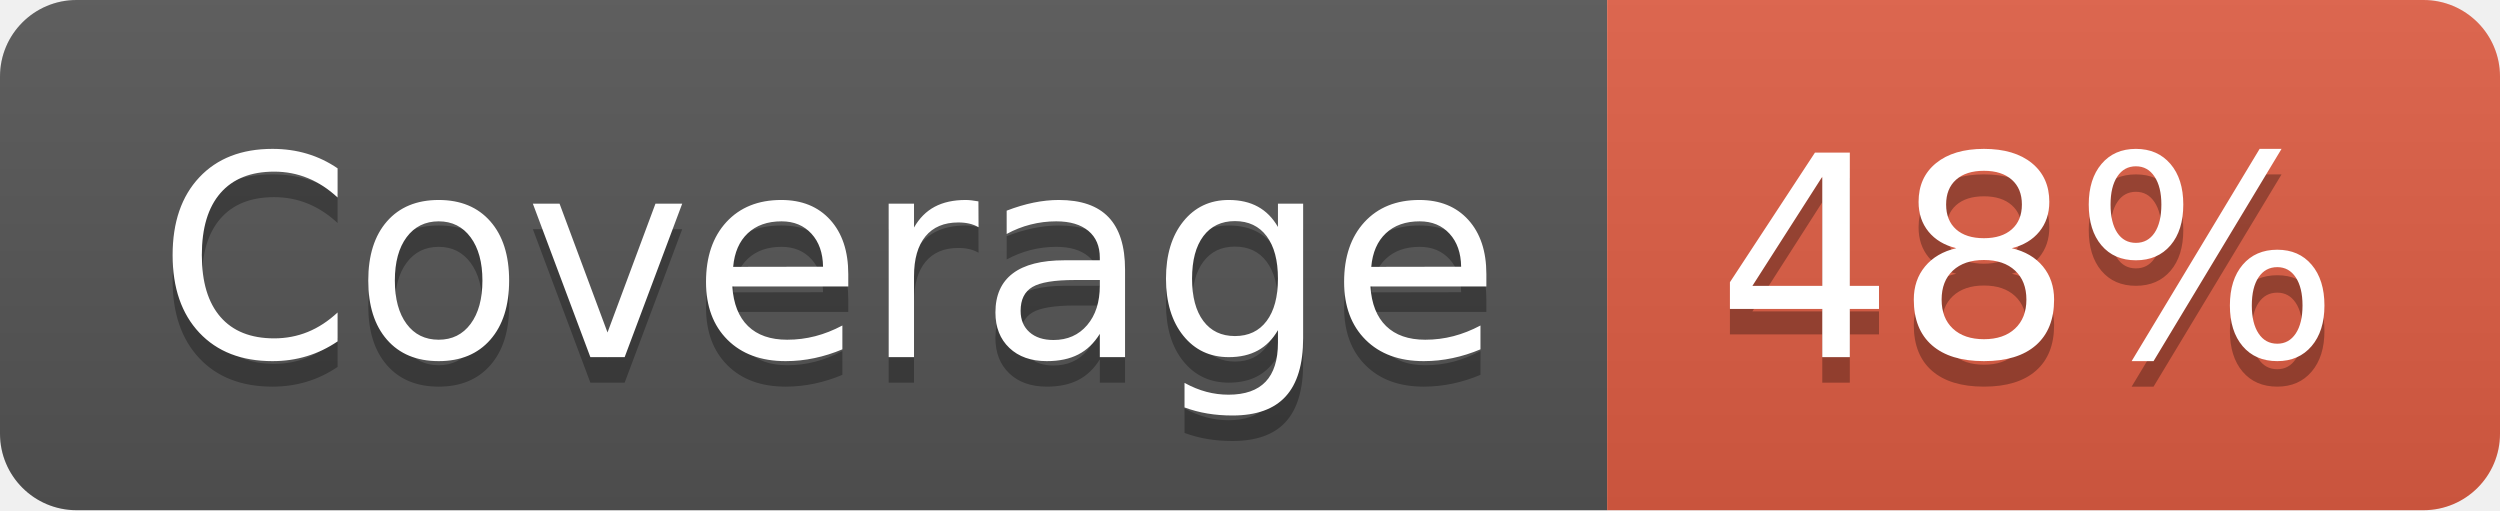
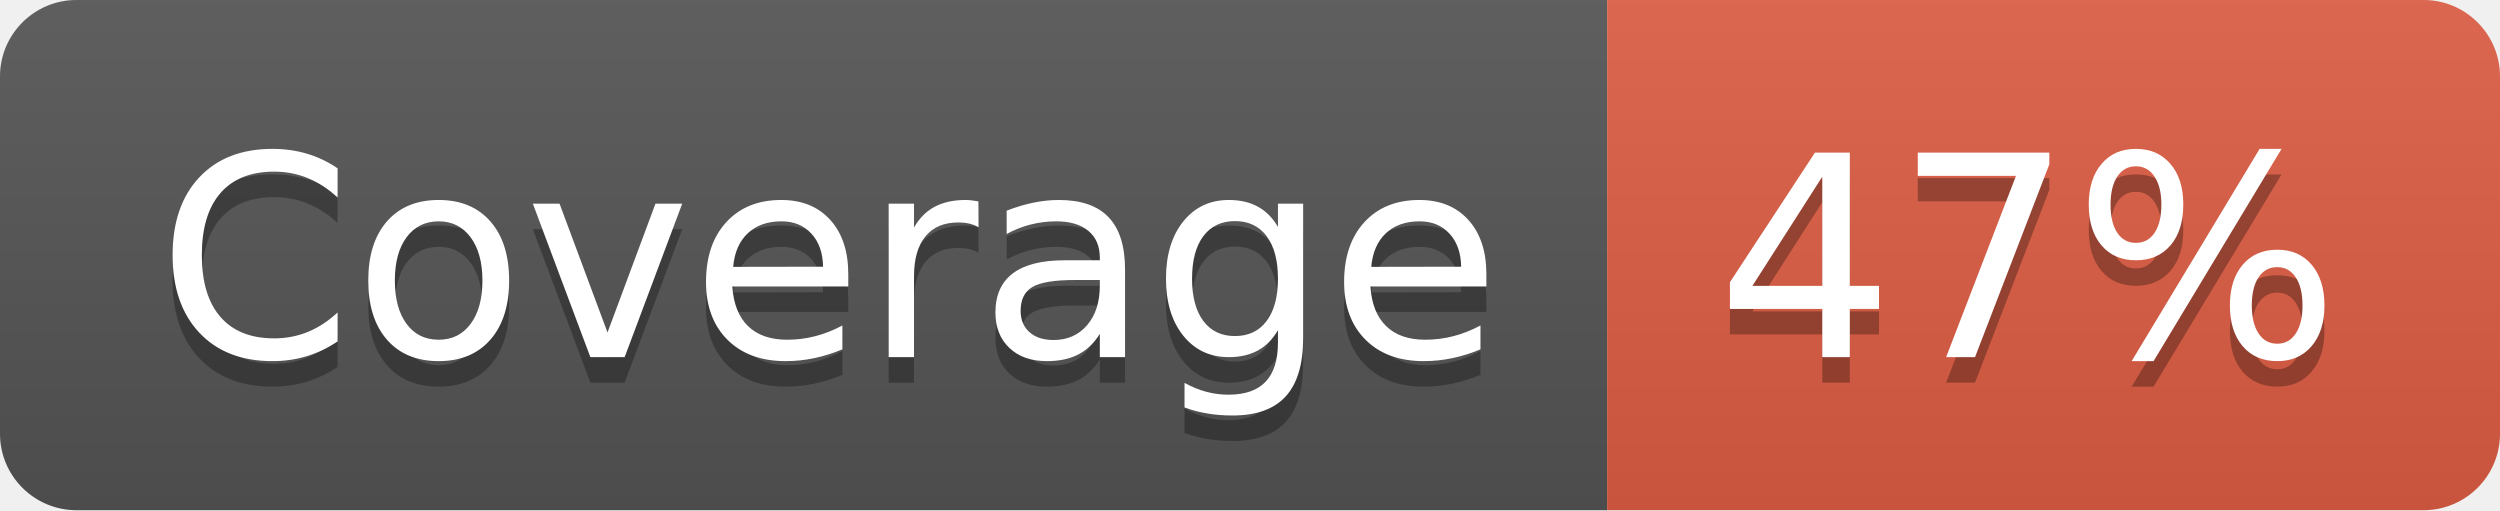
- <svg xmlns="http://www.w3.org/2000/svg" width="98" height="20" role="img" aria-label="Coverage: 48%">
+ <svg xmlns="http://www.w3.org/2000/svg" width="98" height="20" role="img" aria-label="Coverage: 47%">
  <linearGradient id="s" x2="0" y2="100%">
    <stop offset="0" stop-color="#bbb" stop-opacity=".1" />
    <stop offset="1" stop-opacity=".1" />
  </linearGradient>
  <clipPath id="r">
    <rect width="98" height="20" rx="3" fill="#fff" />
  </clipPath>
  <g clip-path="url(#r)">
    <rect width="63" height="20" fill="#555" />
    <rect x="63" width="35" height="20" fill="#e05d44" />
    <rect width="98" height="20" fill="url(#s)" />
  </g>
  <g fill="#fff" text-anchor="middle" font-family="Verdana,Geneva,DejaVu Sans,sans-serif" text-rendering="geometricPrecision" font-size="110">
    <text aria-hidden="true" x="325" y="150" fill="#010101" fill-opacity=".3" transform="scale(.1)" textLength="530">Coverage</text>
    <text x="325" y="140" transform="scale(.1)" fill="#fff" textLength="530">Coverage</text>
-     <text aria-hidden="true" x="795" y="150" fill="#010101" fill-opacity=".3" transform="scale(.1)" textLength="250">48%</text>
-     <text x="795" y="140" transform="scale(.1)" fill="#fff" textLength="250">48%</text>
+     <text aria-hidden="true" x="795" y="150" fill="#010101" fill-opacity=".3" transform="scale(.1)" textLength="250">47%</text>
+     <text x="795" y="140" transform="scale(.1)" fill="#fff" textLength="250">47%</text>
  </g>
</svg>
